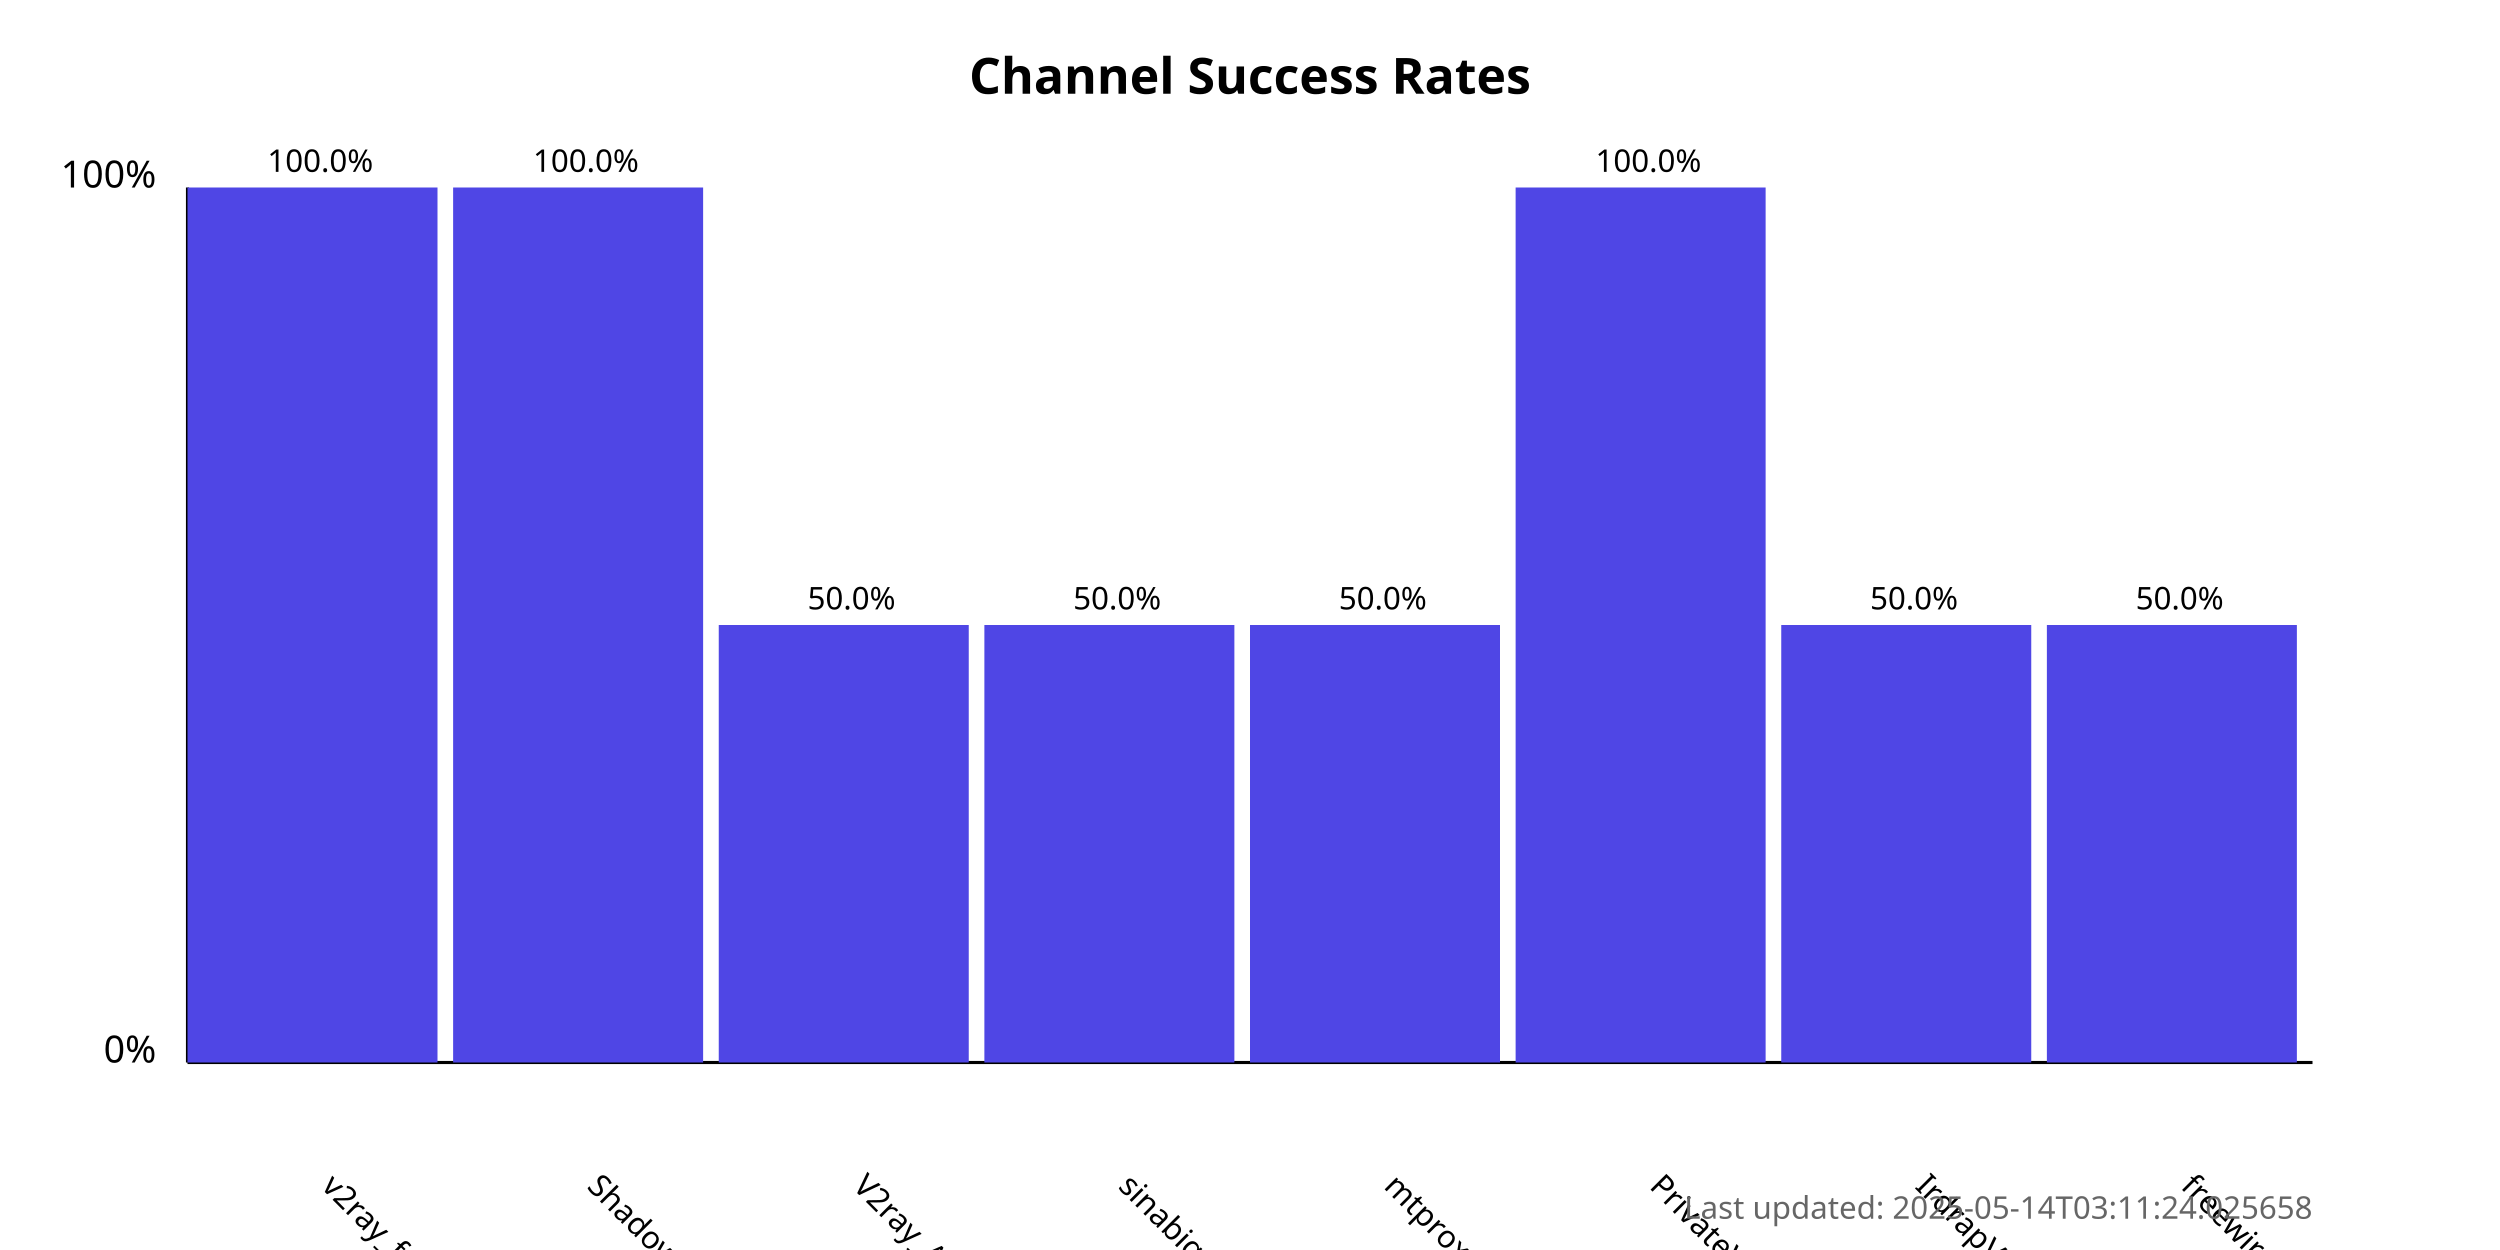
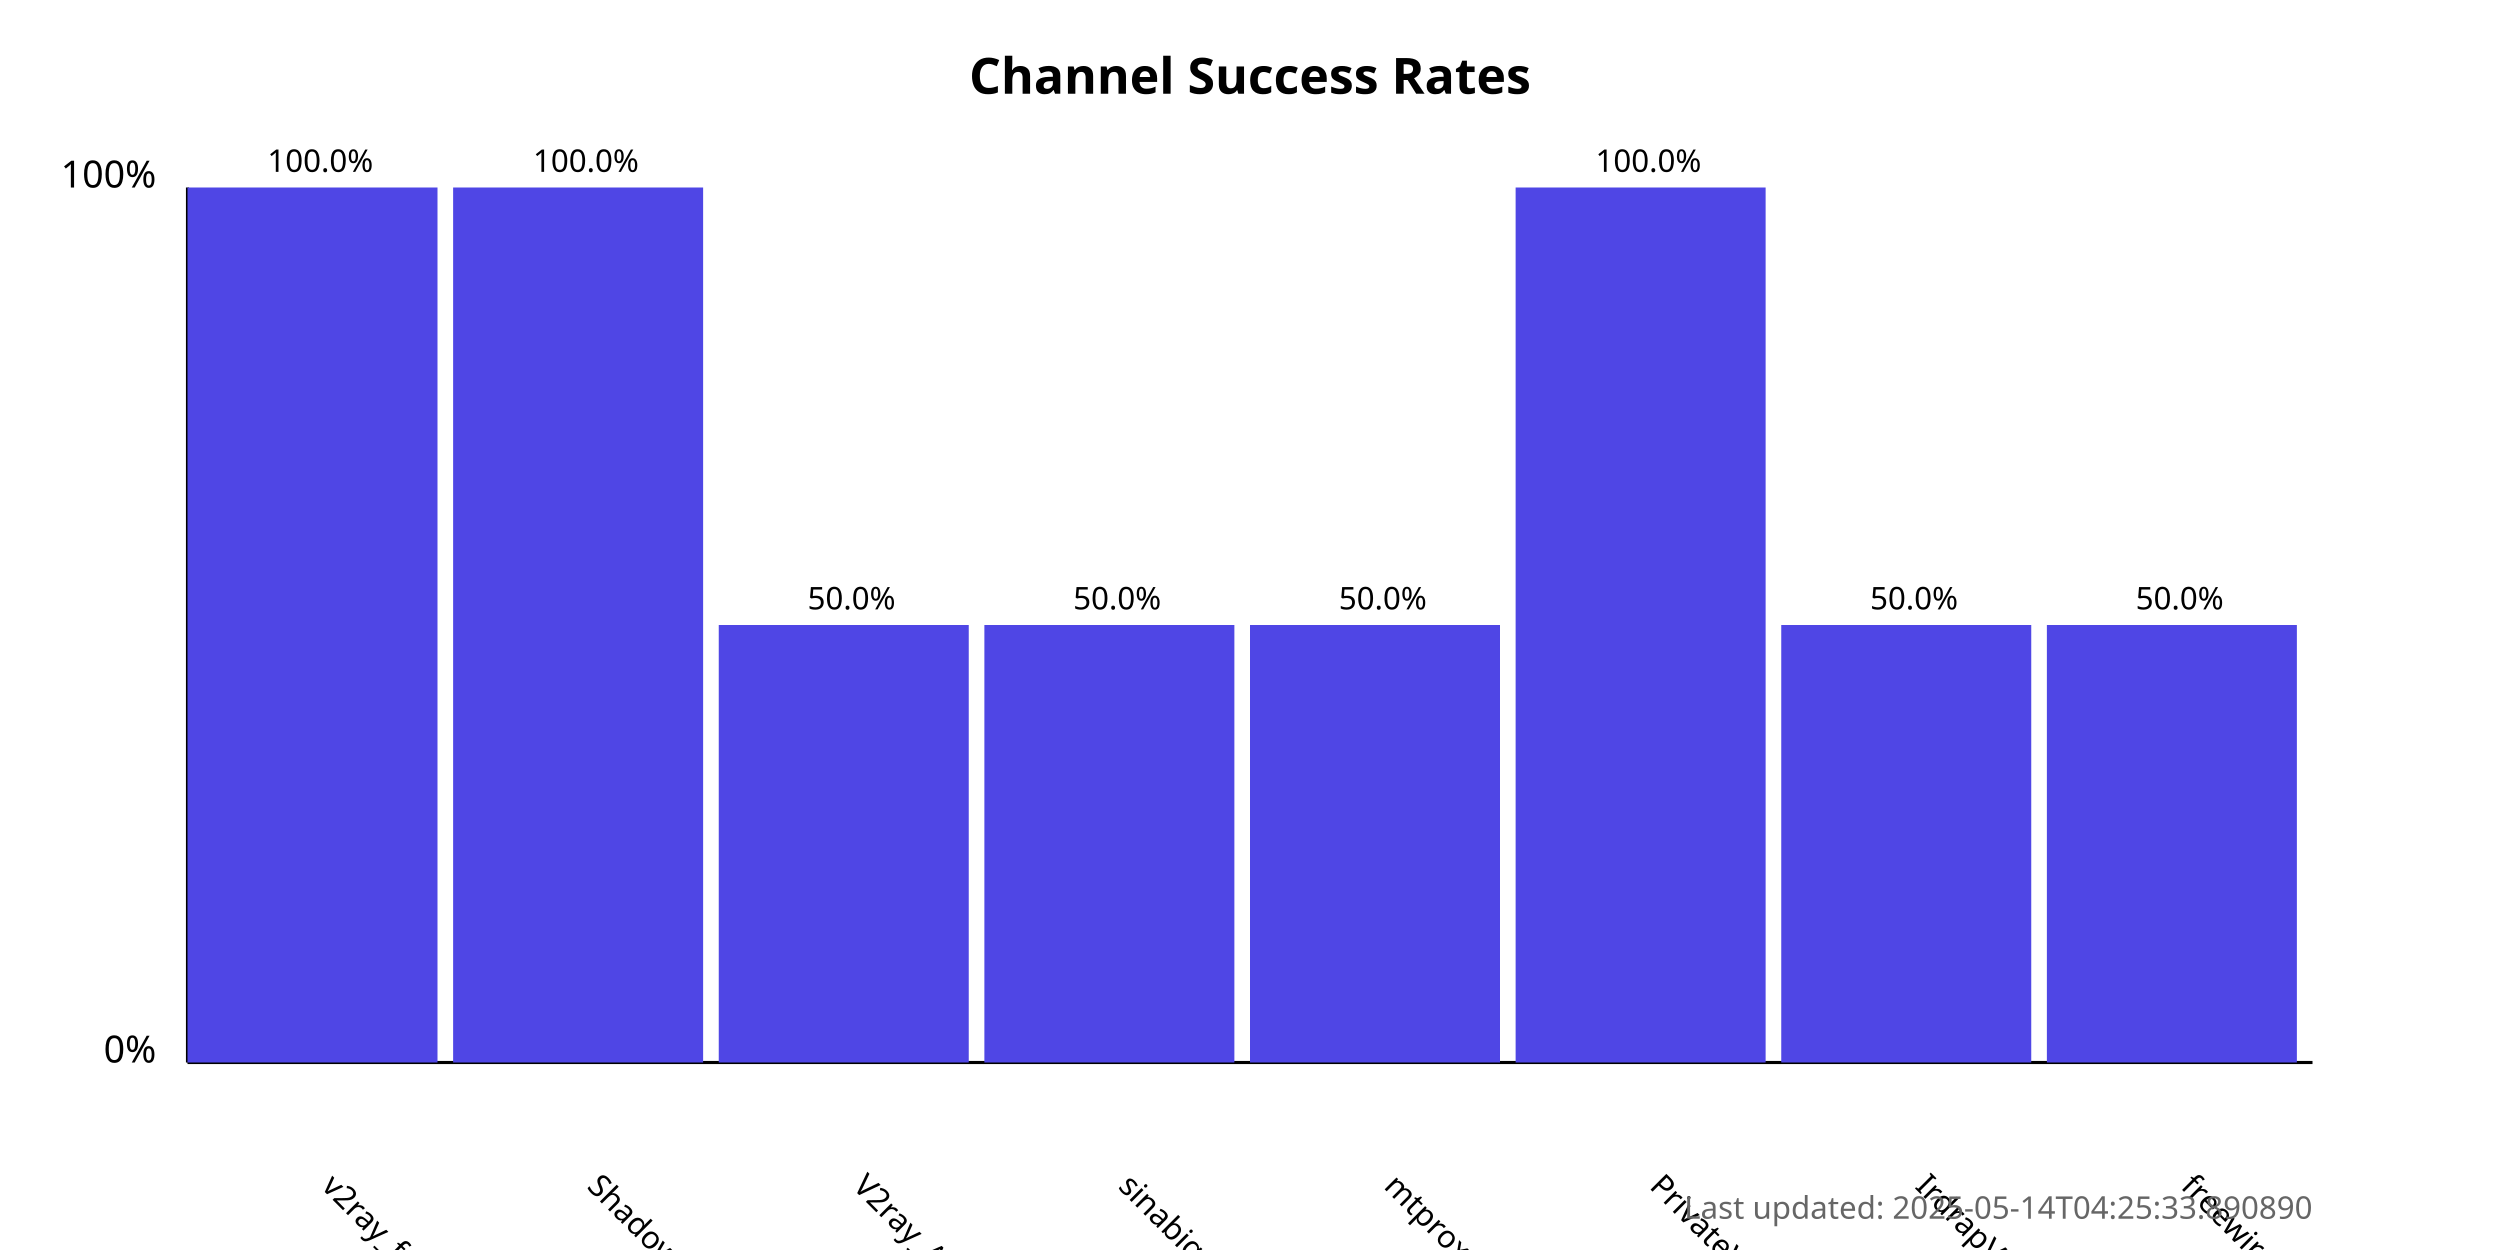
<svg xmlns="http://www.w3.org/2000/svg" width="800" height="400">
  <style>
            .chart-title { font: bold 16px sans-serif; }
            .axis-label { font: 12px sans-serif; }
            .tick-label { font: 10px sans-serif; }
            .bar { fill: #4f46e5; }
            .bar:hover { fill: #6366f1; }
            .timestamp { font: 10px sans-serif; fill: #666; }
        </style>
  <text x="400.0" y="30" text-anchor="middle" class="chart-title">
            Channel Success Rates
        </text>
  <line x1="60" y1="340" x2="60" y2="60" stroke="black" stroke-width="1" />
  <line x1="60" y1="340" x2="740" y2="340" stroke="black" stroke-width="1" />
  <text x="50" y="340" text-anchor="end" class="axis-label">0%</text>
  <text x="50" y="60" text-anchor="end" class="axis-label">100%</text>
  <g>
    <rect x="60" y="60.0" width="80.0" height="280.0" class="bar" />
    <text x="102.5" y="380" transform="rotate(45, 102.5, 380)" text-anchor="start" class="tick-label">
                v2ray_free_conf
            </text>
    <text x="102.5" y="55.0" text-anchor="middle" class="tick-label">
                100.0%
            </text>
  </g>
  <g>
    <rect x="145.0" y="60.0" width="80.0" height="280.0" class="bar" />
    <text x="187.5" y="380" transform="rotate(45, 187.5, 380)" text-anchor="start" class="tick-label">
                ShadowProxy66
            </text>
    <text x="187.5" y="55.0" text-anchor="middle" class="tick-label">
                100.0%
            </text>
  </g>
  <g>
    <rect x="230.0" y="200.0" width="80.0" height="140.0" class="bar" />
    <text x="272.5" y="380" transform="rotate(45, 272.5, 380)" text-anchor="start" class="tick-label">
                V2ray_Alpha
            </text>
    <text x="272.5" y="195.0" text-anchor="middle" class="tick-label">
                50.0%
            </text>
  </g>
  <g>
    <rect x="315.0" y="200.0" width="80.0" height="140.0" class="bar" />
    <text x="357.5" y="380" transform="rotate(45, 357.5, 380)" text-anchor="start" class="tick-label">
                sinabigo
            </text>
    <text x="357.5" y="195.0" text-anchor="middle" class="tick-label">
                50.0%
            </text>
  </g>
  <g>
    <rect x="400.0" y="200.0" width="80.0" height="140.0" class="bar" />
    <text x="442.5" y="380" transform="rotate(45, 442.5, 380)" text-anchor="start" class="tick-label">
                mtproxy_lists
            </text>
    <text x="442.5" y="195.0" text-anchor="middle" class="tick-label">
                50.0%
            </text>
  </g>
  <g>
    <rect x="485.0" y="60.0" width="80.0" height="280.0" class="bar" />
    <text x="527.5" y="380" transform="rotate(45, 527.5, 380)" text-anchor="start" class="tick-label">
                PrivateVPNs
            </text>
    <text x="527.5" y="55.0" text-anchor="middle" class="tick-label">
                100.0%
            </text>
  </g>
  <g>
    <rect x="570.0" y="200.0" width="80.0" height="140.0" class="bar" />
    <text x="612.5" y="380" transform="rotate(45, 612.5, 380)" text-anchor="start" class="tick-label">
                IrdrapVPNnews
            </text>
    <text x="612.5" y="195.0" text-anchor="middle" class="tick-label">
                50.0%
            </text>
  </g>
  <g>
    <rect x="655.0" y="200.0" width="80.0" height="140.0" class="bar" />
    <text x="697.5" y="380" transform="rotate(45, 697.5, 380)" text-anchor="start" class="tick-label">
                freewireguard
            </text>
    <text x="697.5" y="195.0" text-anchor="middle" class="tick-label">
                50.0%
            </text>
  </g>
  <text x="740" y="390" text-anchor="end" class="timestamp">
-             Last updated: 2025-05-14T03:11:24.025658
+             Last updated: 2025-05-14T04:25:33.890890
        </text>
</svg>
